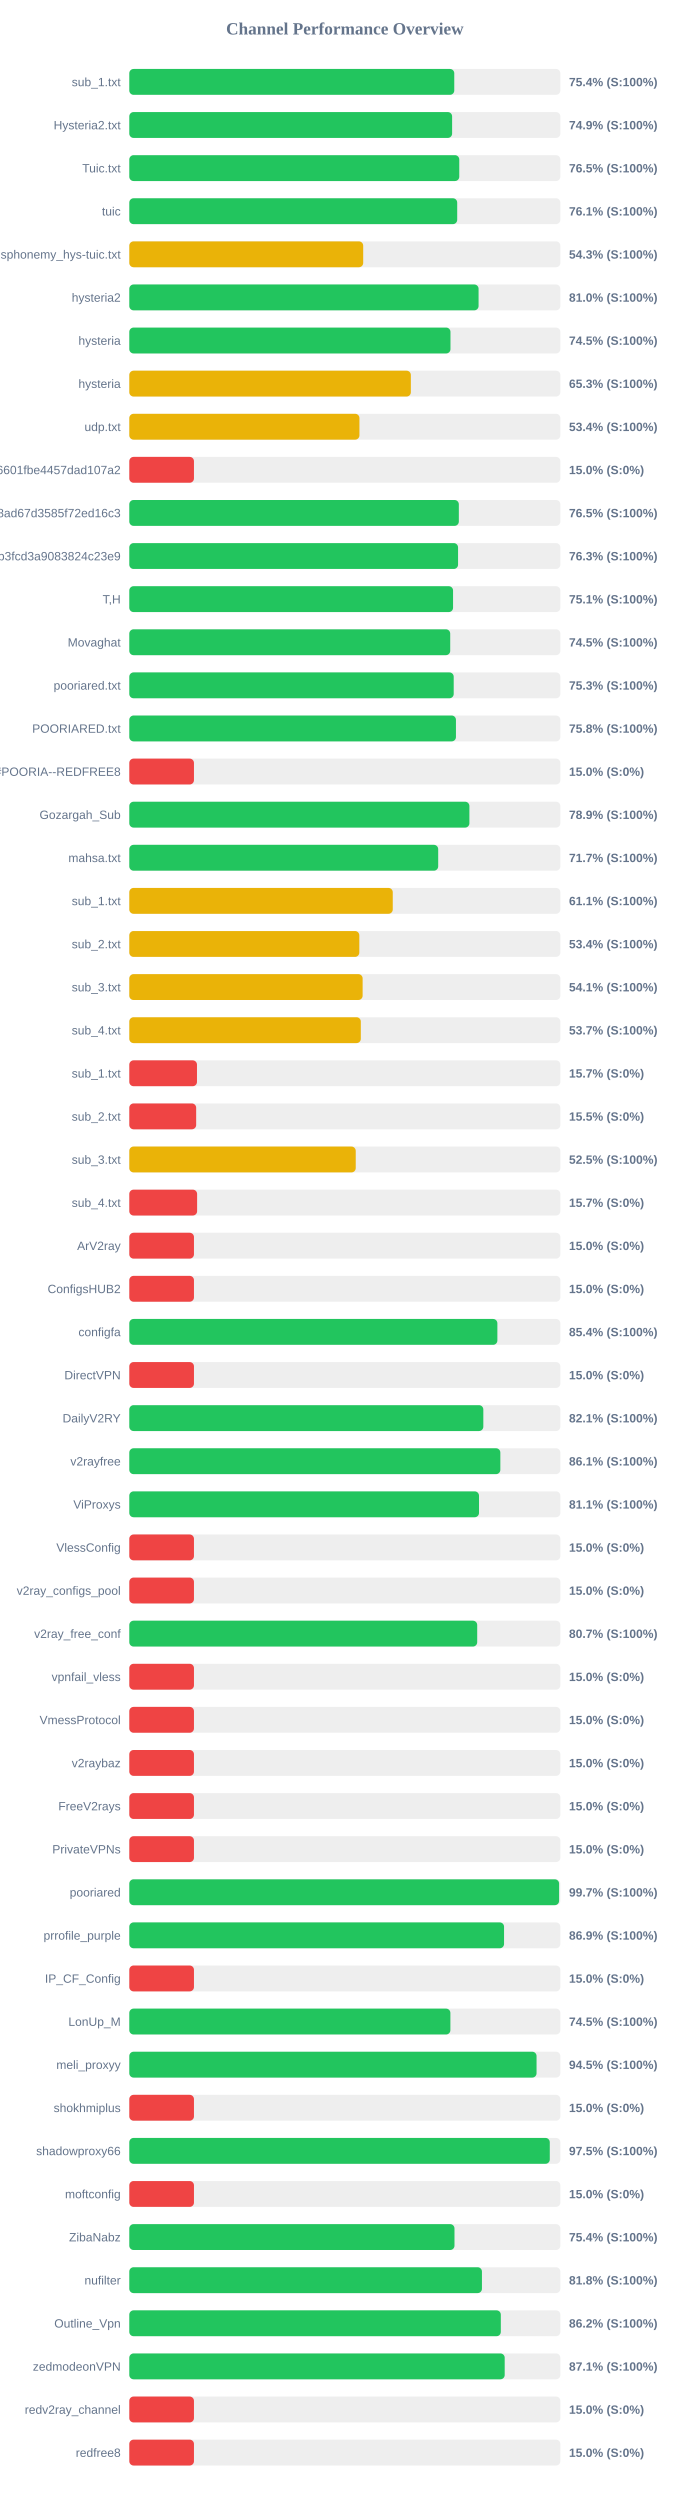
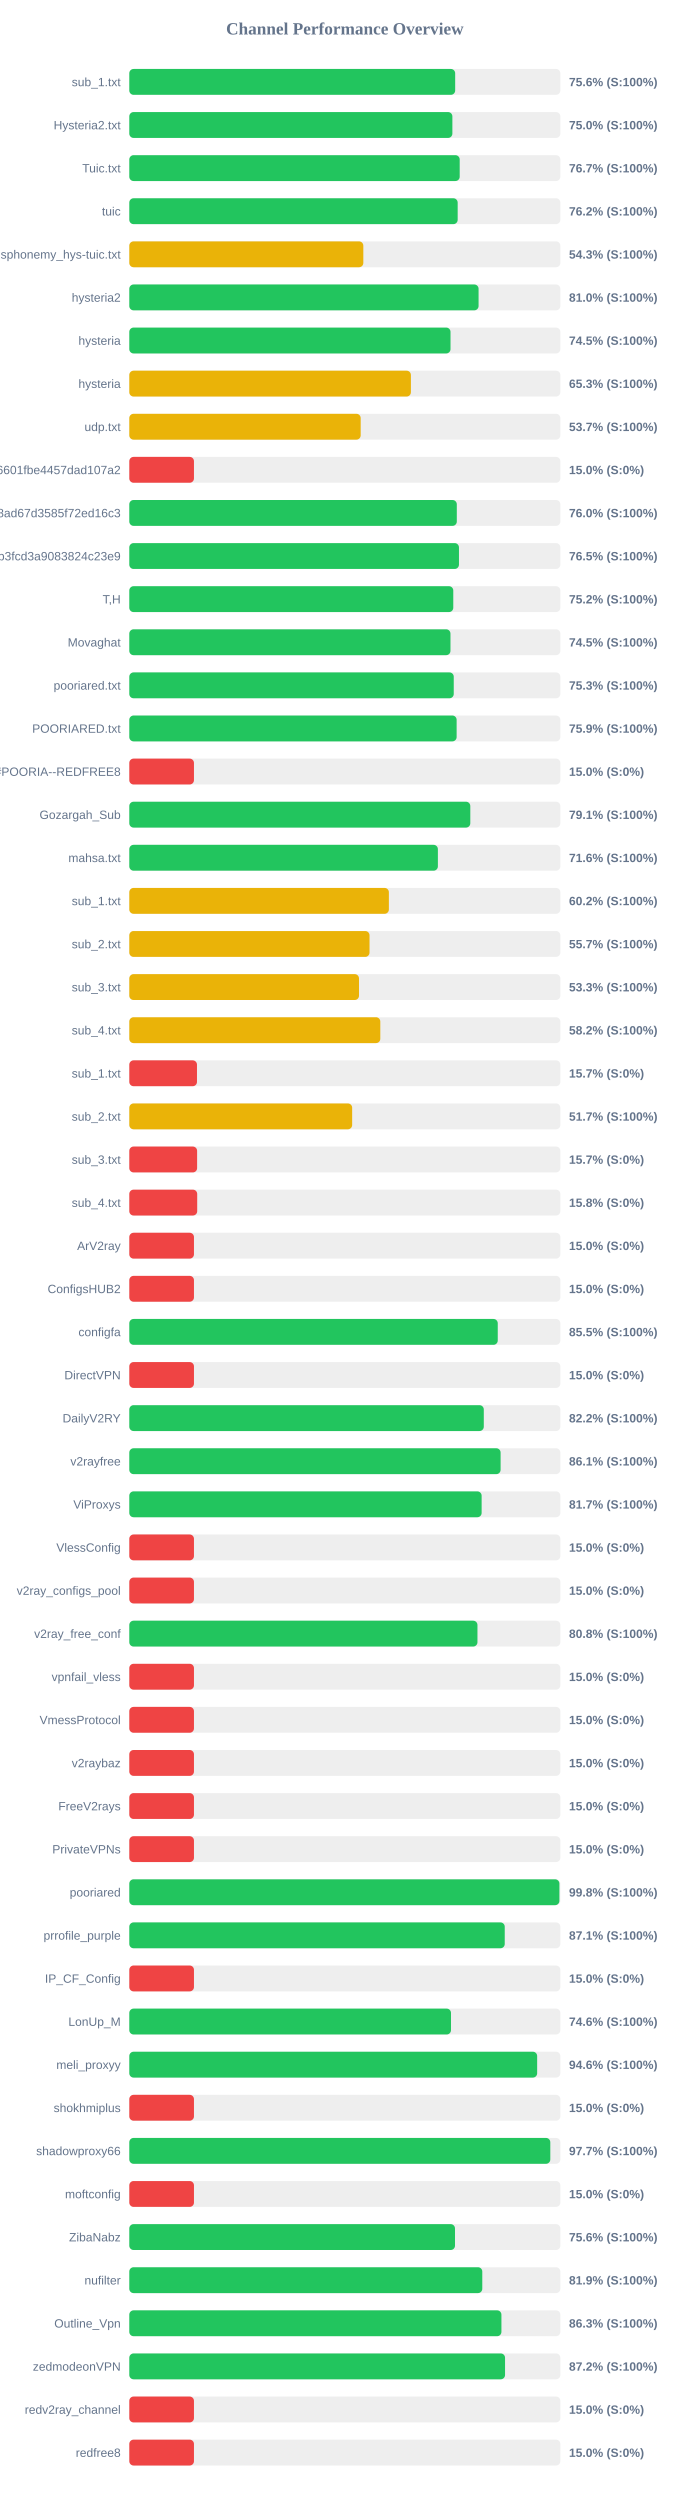
<svg xmlns="http://www.w3.org/2000/svg" width="800" height="2900" version="1.1">
  <style>
        .row { font: 14px Arial; fill: #64748b; }
        .score { font: bold 14px Arial; fill: #64748b; }
    </style>
  <text x="400" y="40" text-anchor="middle" font-size="20px" font-weight="bold" fill="#64748b">Channel Performance Overview</text>
  <rect x="150" y="80" width="500" height="30" fill="#eee" rx="5" />
-   <rect x="150" y="80" width="376.95" height="30" fill="#22c55e" rx="5" />
+   <rect x="150" y="80" width="378.0" height="30" fill="#22c55e" rx="5" />
  <text x="140" y="100" text-anchor="end" class="row">sub_1.txt</text>
-   <text x="660" y="100" text-anchor="start" class="score">75.4% (S:100%)</text>
+   <text x="660" y="100" text-anchor="start" class="score">75.6% (S:100%)</text>
  <rect x="150" y="130" width="500" height="30" fill="#eee" rx="5" />
-   <rect x="150" y="130" width="374.45" height="30" fill="#22c55e" rx="5" />
+   <rect x="150" y="130" width="374.75" height="30" fill="#22c55e" rx="5" />
  <text x="140" y="150" text-anchor="end" class="row">Hysteria2.txt</text>
-   <text x="660" y="150" text-anchor="start" class="score">74.9% (S:100%)</text>
+   <text x="660" y="150" text-anchor="start" class="score">75.0% (S:100%)</text>
  <rect x="150" y="180" width="500" height="30" fill="#eee" rx="5" />
-   <rect x="150" y="180" width="382.75" height="30" fill="#22c55e" rx="5" />
+   <rect x="150" y="180" width="383.25" height="30" fill="#22c55e" rx="5" />
  <text x="140" y="200" text-anchor="end" class="row">Tuic.txt</text>
-   <text x="660" y="200" text-anchor="start" class="score">76.5% (S:100%)</text>
+   <text x="660" y="200" text-anchor="start" class="score">76.7% (S:100%)</text>
  <rect x="150" y="230" width="500" height="30" fill="#eee" rx="5" />
-   <rect x="150" y="230" width="380.35" height="30" fill="#22c55e" rx="5" />
+   <rect x="150" y="230" width="380.9" height="30" fill="#22c55e" rx="5" />
  <text x="140" y="250" text-anchor="end" class="row">tuic</text>
-   <text x="660" y="250" text-anchor="start" class="score">76.1% (S:100%)</text>
+   <text x="660" y="250" text-anchor="start" class="score">76.2% (S:100%)</text>
  <rect x="150" y="280" width="500" height="30" fill="#eee" rx="5" />
-   <rect x="150" y="280" width="271.3" height="30" fill="#eab308" rx="5" />
+   <rect x="150" y="280" width="271.45" height="30" fill="#eab308" rx="5" />
  <text x="140" y="300" text-anchor="end" class="row">ndsphonemy_hys-tuic.txt</text>
  <text x="660" y="300" text-anchor="start" class="score">54.3% (S:100%)</text>
  <rect x="150" y="330" width="500" height="30" fill="#eee" rx="5" />
  <rect x="150" y="330" width="405.15" height="30" fill="#22c55e" rx="5" />
  <text x="140" y="350" text-anchor="end" class="row">hysteria2</text>
  <text x="660" y="350" text-anchor="start" class="score">81.0% (S:100%)</text>
  <rect x="150" y="380" width="500" height="30" fill="#eee" rx="5" />
-   <rect x="150" y="380" width="372.55" height="30" fill="#22c55e" rx="5" />
+   <rect x="150" y="380" width="372.6" height="30" fill="#22c55e" rx="5" />
  <text x="140" y="400" text-anchor="end" class="row">hysteria</text>
  <text x="660" y="400" text-anchor="start" class="score">74.5% (S:100%)</text>
  <rect x="150" y="430" width="500" height="30" fill="#eee" rx="5" />
-   <rect x="150" y="430" width="326.6" height="30" fill="#eab308" rx="5" />
+   <rect x="150" y="430" width="326.65" height="30" fill="#eab308" rx="5" />
  <text x="140" y="450" text-anchor="end" class="row">hysteria</text>
  <text x="660" y="450" text-anchor="start" class="score">65.3% (S:100%)</text>
  <rect x="150" y="480" width="500" height="30" fill="#eee" rx="5" />
-   <rect x="150" y="480" width="266.95" height="30" fill="#eab308" rx="5" />
+   <rect x="150" y="480" width="268.4" height="30" fill="#eab308" rx="5" />
  <text x="140" y="500" text-anchor="end" class="row">udp.txt</text>
-   <text x="660" y="500" text-anchor="start" class="score">53.4% (S:100%)</text>
+   <text x="660" y="500" text-anchor="start" class="score">53.7% (S:100%)</text>
  <rect x="150" y="530" width="500" height="30" fill="#eee" rx="5" />
  <rect x="150" y="530" width="75.0" height="30" fill="#ef4444" rx="5" />
  <text x="140" y="550" text-anchor="end" class="row">6ca22ad3b96aa6601fbe4457dad107a2</text>
  <text x="660" y="550" text-anchor="start" class="score">15.0% (S:0%)</text>
  <rect x="150" y="580" width="500" height="30" fill="#eee" rx="5" />
-   <rect x="150" y="580" width="382.25" height="30" fill="#22c55e" rx="5" />
+   <rect x="150" y="580" width="379.9" height="30" fill="#22c55e" rx="5" />
  <text x="140" y="600" text-anchor="end" class="row">d2ddf60933dd08ad67d3585f72ed16c3</text>
-   <text x="660" y="600" text-anchor="start" class="score">76.5% (S:100%)</text>
+   <text x="660" y="600" text-anchor="start" class="score">76.0% (S:100%)</text>
  <rect x="150" y="630" width="500" height="30" fill="#eee" rx="5" />
-   <rect x="150" y="630" width="381.35" height="30" fill="#22c55e" rx="5" />
+   <rect x="150" y="630" width="382.4" height="30" fill="#22c55e" rx="5" />
  <text x="140" y="650" text-anchor="end" class="row">subscribe?token=8bc38a0c131e9b3fcd3a9083824c23e9</text>
-   <text x="660" y="650" text-anchor="start" class="score">76.3% (S:100%)</text>
+   <text x="660" y="650" text-anchor="start" class="score">76.5% (S:100%)</text>
  <rect x="150" y="680" width="500" height="30" fill="#eee" rx="5" />
-   <rect x="150" y="680" width="375.55" height="30" fill="#22c55e" rx="5" />
+   <rect x="150" y="680" width="375.8" height="30" fill="#22c55e" rx="5" />
  <text x="140" y="700" text-anchor="end" class="row">T,H</text>
-   <text x="660" y="700" text-anchor="start" class="score">75.1% (S:100%)</text>
+   <text x="660" y="700" text-anchor="start" class="score">75.2% (S:100%)</text>
  <rect x="150" y="730" width="500" height="30" fill="#eee" rx="5" />
-   <rect x="150" y="730" width="372.25" height="30" fill="#22c55e" rx="5" />
+   <rect x="150" y="730" width="372.55" height="30" fill="#22c55e" rx="5" />
  <text x="140" y="750" text-anchor="end" class="row">Movaghat</text>
  <text x="660" y="750" text-anchor="start" class="score">74.5% (S:100%)</text>
  <rect x="150" y="780" width="500" height="30" fill="#eee" rx="5" />
-   <rect x="150" y="780" width="376.3" height="30" fill="#22c55e" rx="5" />
+   <rect x="150" y="780" width="376.35" height="30" fill="#22c55e" rx="5" />
  <text x="140" y="800" text-anchor="end" class="row">pooriared.txt</text>
  <text x="660" y="800" text-anchor="start" class="score">75.3% (S:100%)</text>
  <rect x="150" y="830" width="500" height="30" fill="#eee" rx="5" />
-   <rect x="150" y="830" width="378.9" height="30" fill="#22c55e" rx="5" />
+   <rect x="150" y="830" width="379.7" height="30" fill="#22c55e" rx="5" />
  <text x="140" y="850" text-anchor="end" class="row">POORIARED.txt</text>
-   <text x="660" y="850" text-anchor="start" class="score">75.8% (S:100%)</text>
+   <text x="660" y="850" text-anchor="start" class="score">75.9% (S:100%)</text>
  <rect x="150" y="880" width="500" height="30" fill="#eee" rx="5" />
  <rect x="150" y="880" width="75.0" height="30" fill="#ef4444" rx="5" />
  <text x="140" y="900" text-anchor="end" class="row">POORIA--REDFREE8.txt#POORIA--REDFREE8</text>
  <text x="660" y="900" text-anchor="start" class="score">15.0% (S:0%)</text>
  <rect x="150" y="930" width="500" height="30" fill="#eee" rx="5" />
-   <rect x="150" y="930" width="394.5" height="30" fill="#22c55e" rx="5" />
+   <rect x="150" y="930" width="395.55" height="30" fill="#22c55e" rx="5" />
  <text x="140" y="950" text-anchor="end" class="row">Gozargah_Sub</text>
-   <text x="660" y="950" text-anchor="start" class="score">78.9% (S:100%)</text>
+   <text x="660" y="950" text-anchor="start" class="score">79.1% (S:100%)</text>
  <rect x="150" y="980" width="500" height="30" fill="#eee" rx="5" />
-   <rect x="150" y="980" width="358.3" height="30" fill="#22c55e" rx="5" />
+   <rect x="150" y="980" width="357.95" height="30" fill="#22c55e" rx="5" />
  <text x="140" y="1000" text-anchor="end" class="row">mahsa.txt</text>
-   <text x="660" y="1000" text-anchor="start" class="score">71.7% (S:100%)</text>
+   <text x="660" y="1000" text-anchor="start" class="score">71.6% (S:100%)</text>
  <rect x="150" y="1030" width="500" height="30" fill="#eee" rx="5" />
-   <rect x="150" y="1030" width="305.6" height="30" fill="#eab308" rx="5" />
+   <rect x="150" y="1030" width="301.1" height="30" fill="#eab308" rx="5" />
  <text x="140" y="1050" text-anchor="end" class="row">sub_1.txt</text>
-   <text x="660" y="1050" text-anchor="start" class="score">61.1% (S:100%)</text>
+   <text x="660" y="1050" text-anchor="start" class="score">60.2% (S:100%)</text>
  <rect x="150" y="1080" width="500" height="30" fill="#eee" rx="5" />
-   <rect x="150" y="1080" width="266.8" height="30" fill="#eab308" rx="5" />
+   <rect x="150" y="1080" width="278.65" height="30" fill="#eab308" rx="5" />
  <text x="140" y="1100" text-anchor="end" class="row">sub_2.txt</text>
-   <text x="660" y="1100" text-anchor="start" class="score">53.4% (S:100%)</text>
+   <text x="660" y="1100" text-anchor="start" class="score">55.7% (S:100%)</text>
  <rect x="150" y="1130" width="500" height="30" fill="#eee" rx="5" />
-   <rect x="150" y="1130" width="270.65" height="30" fill="#eab308" rx="5" />
+   <rect x="150" y="1130" width="266.45" height="30" fill="#eab308" rx="5" />
  <text x="140" y="1150" text-anchor="end" class="row">sub_3.txt</text>
-   <text x="660" y="1150" text-anchor="start" class="score">54.1% (S:100%)</text>
+   <text x="660" y="1150" text-anchor="start" class="score">53.3% (S:100%)</text>
  <rect x="150" y="1180" width="500" height="30" fill="#eee" rx="5" />
-   <rect x="150" y="1180" width="268.55" height="30" fill="#eab308" rx="5" />
+   <rect x="150" y="1180" width="291.15" height="30" fill="#eab308" rx="5" />
  <text x="140" y="1200" text-anchor="end" class="row">sub_4.txt</text>
-   <text x="660" y="1200" text-anchor="start" class="score">53.7% (S:100%)</text>
+   <text x="660" y="1200" text-anchor="start" class="score">58.2% (S:100%)</text>
  <rect x="150" y="1230" width="500" height="30" fill="#eee" rx="5" />
  <rect x="150" y="1230" width="78.5" height="30" fill="#ef4444" rx="5" />
  <text x="140" y="1250" text-anchor="end" class="row">sub_1.txt</text>
  <text x="660" y="1250" text-anchor="start" class="score">15.7% (S:0%)</text>
  <rect x="150" y="1280" width="500" height="30" fill="#eee" rx="5" />
-   <rect x="150" y="1280" width="77.55" height="30" fill="#ef4444" rx="5" />
+   <rect x="150" y="1280" width="258.5" height="30" fill="#eab308" rx="5" />
  <text x="140" y="1300" text-anchor="end" class="row">sub_2.txt</text>
-   <text x="660" y="1300" text-anchor="start" class="score">15.5% (S:0%)</text>
+   <text x="660" y="1300" text-anchor="start" class="score">51.7% (S:100%)</text>
  <rect x="150" y="1330" width="500" height="30" fill="#eee" rx="5" />
-   <rect x="150" y="1330" width="262.65" height="30" fill="#eab308" rx="5" />
+   <rect x="150" y="1330" width="78.65" height="30" fill="#ef4444" rx="5" />
  <text x="140" y="1350" text-anchor="end" class="row">sub_3.txt</text>
-   <text x="660" y="1350" text-anchor="start" class="score">52.5% (S:100%)</text>
+   <text x="660" y="1350" text-anchor="start" class="score">15.7% (S:0%)</text>
  <rect x="150" y="1380" width="500" height="30" fill="#eee" rx="5" />
-   <rect x="150" y="1380" width="78.65" height="30" fill="#ef4444" rx="5" />
+   <rect x="150" y="1380" width="78.75" height="30" fill="#ef4444" rx="5" />
  <text x="140" y="1400" text-anchor="end" class="row">sub_4.txt</text>
-   <text x="660" y="1400" text-anchor="start" class="score">15.7% (S:0%)</text>
+   <text x="660" y="1400" text-anchor="start" class="score">15.8% (S:0%)</text>
  <rect x="150" y="1430" width="500" height="30" fill="#eee" rx="5" />
  <rect x="150" y="1430" width="75.0" height="30" fill="#ef4444" rx="5" />
  <text x="140" y="1450" text-anchor="end" class="row">ArV2ray</text>
  <text x="660" y="1450" text-anchor="start" class="score">15.0% (S:0%)</text>
  <rect x="150" y="1480" width="500" height="30" fill="#eee" rx="5" />
  <rect x="150" y="1480" width="75.0" height="30" fill="#ef4444" rx="5" />
  <text x="140" y="1500" text-anchor="end" class="row">ConfigsHUB2</text>
  <text x="660" y="1500" text-anchor="start" class="score">15.0% (S:0%)</text>
  <rect x="150" y="1530" width="500" height="30" fill="#eee" rx="5" />
-   <rect x="150" y="1530" width="426.95" height="30" fill="#22c55e" rx="5" />
+   <rect x="150" y="1530" width="427.4" height="30" fill="#22c55e" rx="5" />
  <text x="140" y="1550" text-anchor="end" class="row">configfa</text>
-   <text x="660" y="1550" text-anchor="start" class="score">85.4% (S:100%)</text>
+   <text x="660" y="1550" text-anchor="start" class="score">85.5% (S:100%)</text>
  <rect x="150" y="1580" width="500" height="30" fill="#eee" rx="5" />
  <rect x="150" y="1580" width="75.0" height="30" fill="#ef4444" rx="5" />
  <text x="140" y="1600" text-anchor="end" class="row">DirectVPN</text>
  <text x="660" y="1600" text-anchor="start" class="score">15.0% (S:0%)</text>
  <rect x="150" y="1630" width="500" height="30" fill="#eee" rx="5" />
-   <rect x="150" y="1630" width="410.65" height="30" fill="#22c55e" rx="5" />
+   <rect x="150" y="1630" width="411.2" height="30" fill="#22c55e" rx="5" />
  <text x="140" y="1650" text-anchor="end" class="row">DailyV2RY</text>
-   <text x="660" y="1650" text-anchor="start" class="score">82.1% (S:100%)</text>
+   <text x="660" y="1650" text-anchor="start" class="score">82.2% (S:100%)</text>
  <rect x="150" y="1680" width="500" height="30" fill="#eee" rx="5" />
-   <rect x="150" y="1680" width="430.4" height="30" fill="#22c55e" rx="5" />
+   <rect x="150" y="1680" width="430.7" height="30" fill="#22c55e" rx="5" />
  <text x="140" y="1700" text-anchor="end" class="row">v2rayfree</text>
  <text x="660" y="1700" text-anchor="start" class="score">86.1% (S:100%)</text>
  <rect x="150" y="1730" width="500" height="30" fill="#eee" rx="5" />
-   <rect x="150" y="1730" width="405.65" height="30" fill="#22c55e" rx="5" />
+   <rect x="150" y="1730" width="408.7" height="30" fill="#22c55e" rx="5" />
  <text x="140" y="1750" text-anchor="end" class="row">ViProxys</text>
-   <text x="660" y="1750" text-anchor="start" class="score">81.1% (S:100%)</text>
+   <text x="660" y="1750" text-anchor="start" class="score">81.7% (S:100%)</text>
  <rect x="150" y="1780" width="500" height="30" fill="#eee" rx="5" />
  <rect x="150" y="1780" width="75.0" height="30" fill="#ef4444" rx="5" />
  <text x="140" y="1800" text-anchor="end" class="row">VlessConfig</text>
  <text x="660" y="1800" text-anchor="start" class="score">15.0% (S:0%)</text>
  <rect x="150" y="1830" width="500" height="30" fill="#eee" rx="5" />
  <rect x="150" y="1830" width="75.0" height="30" fill="#ef4444" rx="5" />
  <text x="140" y="1850" text-anchor="end" class="row">v2ray_configs_pool</text>
  <text x="660" y="1850" text-anchor="start" class="score">15.0% (S:0%)</text>
  <rect x="150" y="1880" width="500" height="30" fill="#eee" rx="5" />
-   <rect x="150" y="1880" width="403.55" height="30" fill="#22c55e" rx="5" />
+   <rect x="150" y="1880" width="403.85" height="30" fill="#22c55e" rx="5" />
  <text x="140" y="1900" text-anchor="end" class="row">v2ray_free_conf</text>
-   <text x="660" y="1900" text-anchor="start" class="score">80.7% (S:100%)</text>
+   <text x="660" y="1900" text-anchor="start" class="score">80.8% (S:100%)</text>
  <rect x="150" y="1930" width="500" height="30" fill="#eee" rx="5" />
  <rect x="150" y="1930" width="75.0" height="30" fill="#ef4444" rx="5" />
  <text x="140" y="1950" text-anchor="end" class="row">vpnfail_vless</text>
  <text x="660" y="1950" text-anchor="start" class="score">15.0% (S:0%)</text>
  <rect x="150" y="1980" width="500" height="30" fill="#eee" rx="5" />
  <rect x="150" y="1980" width="75.0" height="30" fill="#ef4444" rx="5" />
  <text x="140" y="2000" text-anchor="end" class="row">VmessProtocol</text>
  <text x="660" y="2000" text-anchor="start" class="score">15.0% (S:0%)</text>
  <rect x="150" y="2030" width="500" height="30" fill="#eee" rx="5" />
  <rect x="150" y="2030" width="75.0" height="30" fill="#ef4444" rx="5" />
  <text x="140" y="2050" text-anchor="end" class="row">v2raybaz</text>
  <text x="660" y="2050" text-anchor="start" class="score">15.0% (S:0%)</text>
  <rect x="150" y="2080" width="500" height="30" fill="#eee" rx="5" />
  <rect x="150" y="2080" width="75.0" height="30" fill="#ef4444" rx="5" />
  <text x="140" y="2100" text-anchor="end" class="row">FreeV2rays</text>
  <text x="660" y="2100" text-anchor="start" class="score">15.0% (S:0%)</text>
  <rect x="150" y="2130" width="500" height="30" fill="#eee" rx="5" />
  <rect x="150" y="2130" width="75.0" height="30" fill="#ef4444" rx="5" />
  <text x="140" y="2150" text-anchor="end" class="row">PrivateVPNs</text>
  <text x="660" y="2150" text-anchor="start" class="score">15.0% (S:0%)</text>
  <rect x="150" y="2180" width="500" height="30" fill="#eee" rx="5" />
-   <rect x="150" y="2180" width="498.55" height="30" fill="#22c55e" rx="5" />
+   <rect x="150" y="2180" width="498.9" height="30" fill="#22c55e" rx="5" />
  <text x="140" y="2200" text-anchor="end" class="row">pooriared</text>
-   <text x="660" y="2200" text-anchor="start" class="score">99.7% (S:100%)</text>
+   <text x="660" y="2200" text-anchor="start" class="score">99.8% (S:100%)</text>
  <rect x="150" y="2230" width="500" height="30" fill="#eee" rx="5" />
-   <rect x="150" y="2230" width="434.7" height="30" fill="#22c55e" rx="5" />
+   <rect x="150" y="2230" width="435.5" height="30" fill="#22c55e" rx="5" />
  <text x="140" y="2250" text-anchor="end" class="row">prrofile_purple</text>
-   <text x="660" y="2250" text-anchor="start" class="score">86.9% (S:100%)</text>
+   <text x="660" y="2250" text-anchor="start" class="score">87.1% (S:100%)</text>
  <rect x="150" y="2280" width="500" height="30" fill="#eee" rx="5" />
  <rect x="150" y="2280" width="75.0" height="30" fill="#ef4444" rx="5" />
  <text x="140" y="2300" text-anchor="end" class="row">IP_CF_Config</text>
  <text x="660" y="2300" text-anchor="start" class="score">15.0% (S:0%)</text>
  <rect x="150" y="2330" width="500" height="30" fill="#eee" rx="5" />
-   <rect x="150" y="2330" width="372.45" height="30" fill="#22c55e" rx="5" />
+   <rect x="150" y="2330" width="373.15" height="30" fill="#22c55e" rx="5" />
  <text x="140" y="2350" text-anchor="end" class="row">LonUp_M</text>
-   <text x="660" y="2350" text-anchor="start" class="score">74.5% (S:100%)</text>
+   <text x="660" y="2350" text-anchor="start" class="score">74.6% (S:100%)</text>
  <rect x="150" y="2380" width="500" height="30" fill="#eee" rx="5" />
-   <rect x="150" y="2380" width="472.4" height="30" fill="#22c55e" rx="5" />
+   <rect x="150" y="2380" width="473.1" height="30" fill="#22c55e" rx="5" />
  <text x="140" y="2400" text-anchor="end" class="row">meli_proxyy</text>
-   <text x="660" y="2400" text-anchor="start" class="score">94.5% (S:100%)</text>
+   <text x="660" y="2400" text-anchor="start" class="score">94.6% (S:100%)</text>
  <rect x="150" y="2430" width="500" height="30" fill="#eee" rx="5" />
  <rect x="150" y="2430" width="75.0" height="30" fill="#ef4444" rx="5" />
  <text x="140" y="2450" text-anchor="end" class="row">shokhmiplus</text>
  <text x="660" y="2450" text-anchor="start" class="score">15.0% (S:0%)</text>
  <rect x="150" y="2480" width="500" height="30" fill="#eee" rx="5" />
-   <rect x="150" y="2480" width="487.75" height="30" fill="#22c55e" rx="5" />
+   <rect x="150" y="2480" width="488.35" height="30" fill="#22c55e" rx="5" />
  <text x="140" y="2500" text-anchor="end" class="row">shadowproxy66</text>
-   <text x="660" y="2500" text-anchor="start" class="score">97.5% (S:100%)</text>
+   <text x="660" y="2500" text-anchor="start" class="score">97.7% (S:100%)</text>
  <rect x="150" y="2530" width="500" height="30" fill="#eee" rx="5" />
  <rect x="150" y="2530" width="75.0" height="30" fill="#ef4444" rx="5" />
  <text x="140" y="2550" text-anchor="end" class="row">moftconfig</text>
  <text x="660" y="2550" text-anchor="start" class="score">15.0% (S:0%)</text>
  <rect x="150" y="2580" width="500" height="30" fill="#eee" rx="5" />
-   <rect x="150" y="2580" width="377.2" height="30" fill="#22c55e" rx="5" />
+   <rect x="150" y="2580" width="377.8" height="30" fill="#22c55e" rx="5" />
  <text x="140" y="2600" text-anchor="end" class="row">ZibaNabz</text>
-   <text x="660" y="2600" text-anchor="start" class="score">75.4% (S:100%)</text>
+   <text x="660" y="2600" text-anchor="start" class="score">75.6% (S:100%)</text>
  <rect x="150" y="2630" width="500" height="30" fill="#eee" rx="5" />
-   <rect x="150" y="2630" width="409.05" height="30" fill="#22c55e" rx="5" />
+   <rect x="150" y="2630" width="409.45" height="30" fill="#22c55e" rx="5" />
  <text x="140" y="2650" text-anchor="end" class="row">nufilter</text>
-   <text x="660" y="2650" text-anchor="start" class="score">81.8% (S:100%)</text>
+   <text x="660" y="2650" text-anchor="start" class="score">81.9% (S:100%)</text>
  <rect x="150" y="2680" width="500" height="30" fill="#eee" rx="5" />
-   <rect x="150" y="2680" width="430.95" height="30" fill="#22c55e" rx="5" />
+   <rect x="150" y="2680" width="431.65" height="30" fill="#22c55e" rx="5" />
  <text x="140" y="2700" text-anchor="end" class="row">Outline_Vpn</text>
-   <text x="660" y="2700" text-anchor="start" class="score">86.2% (S:100%)</text>
+   <text x="660" y="2700" text-anchor="start" class="score">86.3% (S:100%)</text>
  <rect x="150" y="2730" width="500" height="30" fill="#eee" rx="5" />
-   <rect x="150" y="2730" width="435.45" height="30" fill="#22c55e" rx="5" />
+   <rect x="150" y="2730" width="435.85" height="30" fill="#22c55e" rx="5" />
  <text x="140" y="2750" text-anchor="end" class="row">zedmodeonVPN</text>
-   <text x="660" y="2750" text-anchor="start" class="score">87.1% (S:100%)</text>
+   <text x="660" y="2750" text-anchor="start" class="score">87.2% (S:100%)</text>
  <rect x="150" y="2780" width="500" height="30" fill="#eee" rx="5" />
  <rect x="150" y="2780" width="75.0" height="30" fill="#ef4444" rx="5" />
  <text x="140" y="2800" text-anchor="end" class="row">redv2ray_channel</text>
  <text x="660" y="2800" text-anchor="start" class="score">15.0% (S:0%)</text>
  <rect x="150" y="2830" width="500" height="30" fill="#eee" rx="5" />
  <rect x="150" y="2830" width="75.0" height="30" fill="#ef4444" rx="5" />
  <text x="140" y="2850" text-anchor="end" class="row">redfree8</text>
  <text x="660" y="2850" text-anchor="start" class="score">15.0% (S:0%)</text>
</svg>
